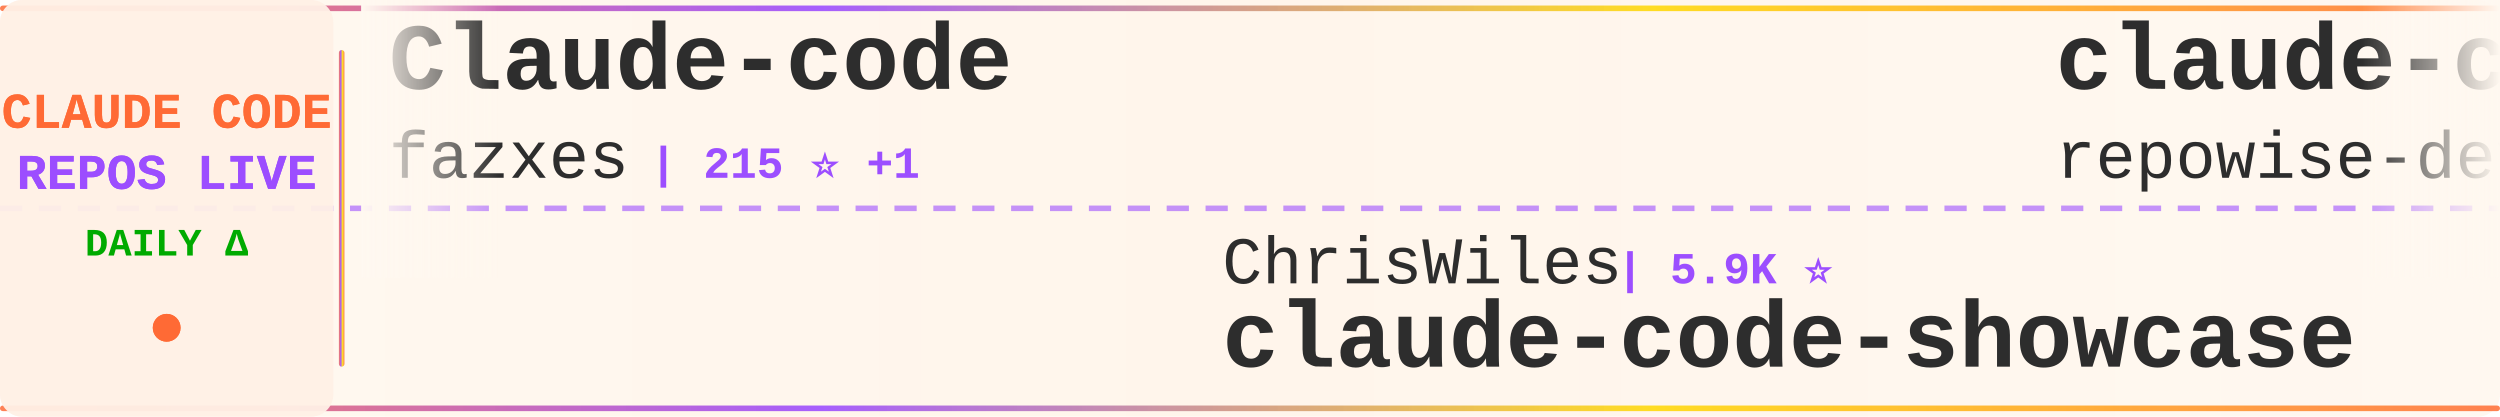
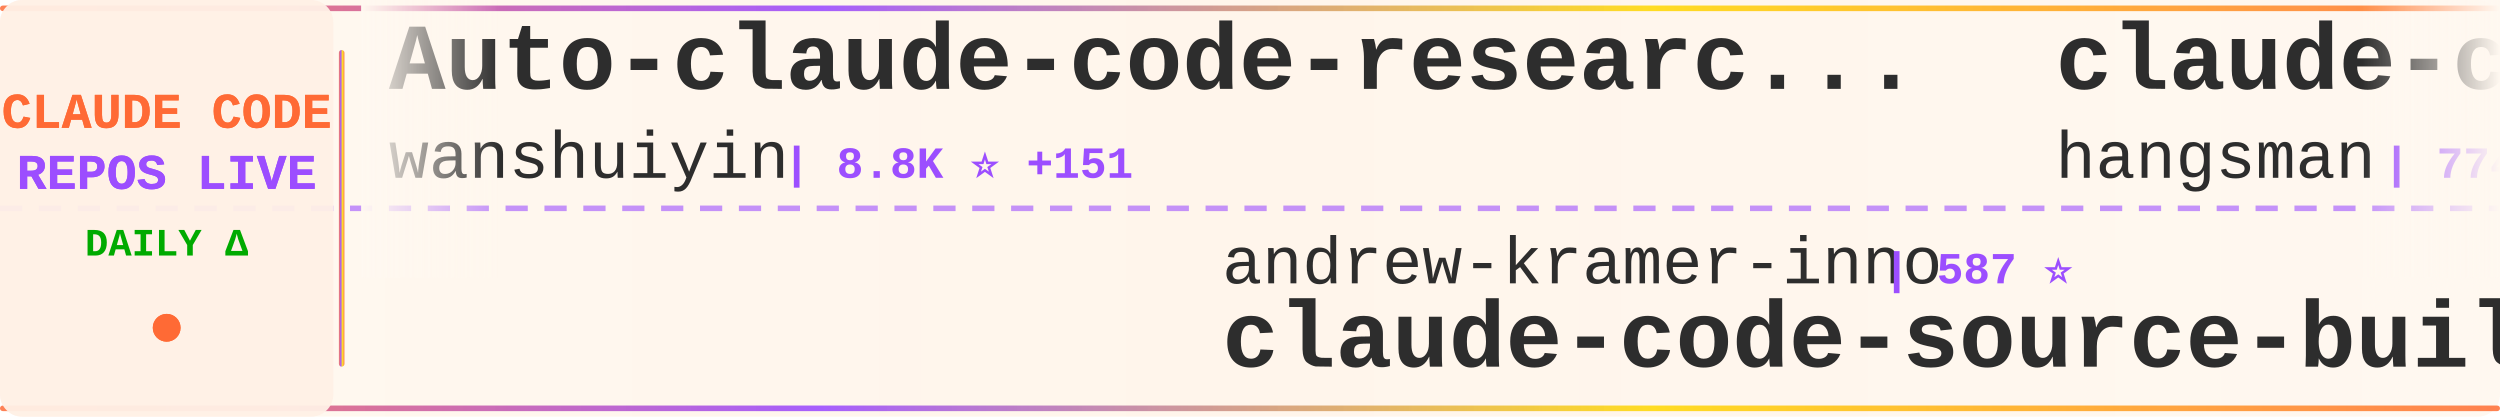
<svg xmlns="http://www.w3.org/2000/svg" width="900" height="150">
  <defs>
    <linearGradient id="tickerBg" x1="0%" y1="0%" x2="100%" y2="0%">
      <stop offset="0%" style="stop-color:#fff8f0;stop-opacity:0.98" />
      <stop offset="50%" style="stop-color:#fff5eb;stop-opacity:1" />
      <stop offset="100%" style="stop-color:#fff8f0;stop-opacity:0.98" />
    </linearGradient>
    <linearGradient id="borderGrad" x1="0%" y1="0%" x2="100%" y2="0%">
      <stop offset="0%" style="stop-color:#FF6B35;stop-opacity:0.85">
        <animate attributeName="stop-opacity" values="0.85;1;0.85" dur="2s" repeatCount="indefinite" />
      </stop>
      <stop offset="33%" style="stop-color:#9C4EFF;stop-opacity:0.9">
        <animate attributeName="stop-opacity" values="0.9;1;0.9" dur="2.2s" repeatCount="indefinite" />
      </stop>
      <stop offset="66%" style="stop-color:#FFD700;stop-opacity:0.85">
        <animate attributeName="stop-opacity" values="0.85;1;0.85" dur="1.8s" repeatCount="indefinite" />
      </stop>
      <stop offset="100%" style="stop-color:#FF6B35;stop-opacity:0.85">
        <animate attributeName="stop-opacity" values="0.85;1;0.85" dur="2s" repeatCount="indefinite" />
      </stop>
    </linearGradient>
    <filter id="textGlow">
      <feGaussianBlur stdDeviation="0.15" result="coloredBlur" />
      <feMerge>
        <feMergeNode in="coloredBlur" />
        <feMergeNode in="SourceGraphic" />
      </feMerge>
    </filter>
    <filter id="metricGlow">
      <feGaussianBlur stdDeviation="0.2" result="coloredBlur" />
      <feMerge>
        <feMergeNode in="coloredBlur" />
        <feMergeNode in="SourceGraphic" />
      </feMerge>
    </filter>
    <linearGradient id="leftFade" x1="0%" y1="0%" x2="100%" y2="0%">
      <stop offset="0%" style="stop-color:#fff8f0;stop-opacity:1" />
      <stop offset="100%" style="stop-color:#fff8f0;stop-opacity:0" />
    </linearGradient>
    <linearGradient id="rightFade" x1="0%" y1="0%" x2="100%" y2="0%">
      <stop offset="0%" style="stop-color:#fff8f0;stop-opacity:0" />
      <stop offset="100%" style="stop-color:#fff8f0;stop-opacity:1" />
    </linearGradient>
  </defs>
  <rect width="900" height="150" fill="url(#tickerBg)" rx="8" />
  <rect x="0" y="2" width="900" height="2" fill="url(#borderGrad)" rx="1" />
  <rect x="0" y="146" width="900" height="2" fill="url(#borderGrad)" rx="1" />
  <line x1="0" y1="75" x2="900" y2="75" stroke="#9C4EFF" stroke-width="2" stroke-dasharray="8 6" opacity="0.6" />
  <rect x="0" y="0" width="120" height="150" fill="#fff0e6" opacity="0.95" rx="8" />
  <text x="60" y="46" font-family="'Courier New', monospace" font-size="18" font-weight="bold" fill="#FF6B35" text-anchor="middle" filter="url(#textGlow)">
    CLAUDE CODE
  </text>
  <text x="60" y="68" font-family="'Courier New', monospace" font-size="18" font-weight="bold" fill="#9C4EFF" text-anchor="middle" filter="url(#textGlow)">
    REPOS LIVE
  </text>
  <text x="60" y="92" font-family="'Courier New', monospace" font-size="14" font-weight="bold" fill="#00aa00" text-anchor="middle">
    DAILY Δ
  </text>
  <circle cx="60" cy="118" r="5" fill="#FF6B35" filter="url(#metricGlow)">
    <animate attributeName="r" values="4;6;4" dur="1.5s" repeatCount="indefinite" />
    <animate attributeName="opacity" values="0.6;1;0.6" dur="1.5s" repeatCount="indefinite" />
  </circle>
  <rect x="122" y="18" width="2" height="114" fill="url(#borderGrad)" rx="1" />
  <clipPath id="tickerClip">
    <rect x="130" y="0" width="770" height="150" />
  </clipPath>
  <g clip-path="url(#tickerClip)">
    <g id="tickerItems">
      <animateTransform attributeName="transform" attributeType="XML" type="translate" from="0 0" to="-3000 0" dur="54s" repeatCount="indefinite" />
      <g transform="translate(0, 0)">
-         <text x="140" y="32" font-family="'Courier New', monospace" font-size="34" font-weight="bold" fill="#2d2d2d">Claude-code</text>
-         <text x="140" y="64" font-family="'Courier New', monospace" font-size="24" font-weight="normal" fill="#2d2d2d" opacity="1.0">fazxes</text>
-         <text x="234" y="64" font-family="'Courier New', monospace" font-size="16" font-weight="bold" fill="#9C4EFF"> | 215 ⭐ +1</text>
+         <text x="140" y="32" font-family="'Courier New', monospace" font-size="34" font-weight="bold" fill="#2d2d2d">Auto-claude-code-researc...</text>
+         <text x="140" y="64" font-family="'Courier New', monospace" font-size="24" font-weight="normal" fill="#2d2d2d" opacity="1.0">wanshuiyin</text>
+         <text x="282" y="64" font-family="'Courier New', monospace" font-size="16" font-weight="bold" fill="#9C4EFF"> | 8.8K ⭐ +151</text>
      </g>
      <g transform="translate(300, 0)">
-         <text x="140" y="102" font-family="'Courier New', monospace" font-size="24" font-weight="normal" fill="#2d2d2d" opacity="1.0">ChrisWiles</text>
-         <text x="282" y="102" font-family="'Courier New', monospace" font-size="16" font-weight="bold" fill="#9C4EFF"> | 5.9K ⭐</text>
-         <text x="140" y="132" font-family="'Courier New', monospace" font-size="34" font-weight="bold" fill="#2d2d2d">claude-code-showcase</text>
+         <text x="140" y="102" font-family="'Courier New', monospace" font-size="24" font-weight="normal" fill="#2d2d2d" opacity="1.0">andrew-kramer-inno</text>
+         <text x="378" y="102" font-family="'Courier New', monospace" font-size="16" font-weight="bold" fill="#9C4EFF"> | 587 ⭐</text>
+         <text x="140" y="132" font-family="'Courier New', monospace" font-size="34" font-weight="bold" fill="#2d2d2d">claude-code-source-build</text>
      </g>
      <g transform="translate(600, 0)">
-         <text x="140" y="32" font-family="'Courier New', monospace" font-size="34" font-weight="bold" fill="#2d2d2d">claude-code-prompts</text>
-         <text x="140" y="64" font-family="'Courier New', monospace" font-size="24" font-weight="normal" fill="#2d2d2d" opacity="1.0">repowise-dev</text>
-         <text x="306" y="64" font-family="'Courier New', monospace" font-size="16" font-weight="bold" fill="#9C4EFF"> | 998 ⭐ +1</text>
+         <text x="140" y="32" font-family="'Courier New', monospace" font-size="34" font-weight="bold" fill="#2d2d2d">claude-code-source</text>
+         <text x="140" y="64" font-family="'Courier New', monospace" font-size="24" font-weight="normal" fill="#2d2d2d" opacity="1.0">hangsman</text>
+         <text x="258" y="64" font-family="'Courier New', monospace" font-size="16" font-weight="bold" fill="#9C4EFF"> | 774 ⭐ +3</text>
      </g>
      <g transform="translate(900, 0)">
-         <text x="140" y="102" font-family="'Courier New', monospace" font-size="24" font-weight="normal" fill="#2d2d2d" opacity="1.0">1rgs</text>
-         <text x="210" y="102" font-family="'Courier New', monospace" font-size="16" font-weight="bold" fill="#9C4EFF"> | 3.6K ⭐</text>
-         <text x="140" y="132" font-family="'Courier New', monospace" font-size="34" font-weight="bold" fill="#2d2d2d">claude-code-proxy</text>
+         <text x="140" y="102" font-family="'Courier New', monospace" font-size="24" font-weight="normal" fill="#2d2d2d" opacity="1.0">musistudio</text>
+         <text x="282" y="102" font-family="'Courier New', monospace" font-size="16" font-weight="bold" fill="#9C4EFF"> | 33.8K ⭐ +60</text>
+         <text x="140" y="132" font-family="'Courier New', monospace" font-size="34" font-weight="bold" fill="#2d2d2d">claude-code-router</text>
      </g>
      <g transform="translate(1200, 0)">
-         <text x="140" y="32" font-family="'Courier New', monospace" font-size="34" font-weight="bold" fill="#2d2d2d">claude-code-pm-course</text>
-         <text x="140" y="64" font-family="'Courier New', monospace" font-size="24" font-weight="normal" fill="#2d2d2d" opacity="1.0">carlvellotti</text>
-         <text x="306" y="64" font-family="'Courier New', monospace" font-size="16" font-weight="bold" fill="#9C4EFF"> | 2.0K ⭐ +13</text>
+         <text x="140" y="32" font-family="'Courier New', monospace" font-size="34" font-weight="bold" fill="#2d2d2d">claude-plugins-official</text>
+         <text x="140" y="64" font-family="'Courier New', monospace" font-size="24" font-weight="normal" fill="#2d2d2d" opacity="1.0">anthropics</text>
+         <text x="282" y="64" font-family="'Courier New', monospace" font-size="16" font-weight="bold" fill="#9C4EFF"> | 19.1K ⭐ +84</text>
      </g>
      <g transform="translate(1500, 0)">
-         <text x="140" y="102" font-family="'Courier New', monospace" font-size="24" font-weight="normal" fill="#2d2d2d" opacity="1.0">centminmod</text>
-         <text x="282" y="102" font-family="'Courier New', monospace" font-size="16" font-weight="bold" fill="#9C4EFF"> | 2.3K ⭐ +4</text>
-         <text x="140" y="132" font-family="'Courier New', monospace" font-size="34" font-weight="bold" fill="#2d2d2d">my-claude-code-setup</text>
+         <text x="140" y="102" font-family="'Courier New', monospace" font-size="24" font-weight="normal" fill="#2d2d2d" opacity="1.0">VoltAgent</text>
+         <text x="270" y="102" font-family="'Courier New', monospace" font-size="16" font-weight="bold" fill="#9C4EFF"> | 19.6K ⭐ +65</text>
+         <text x="140" y="132" font-family="'Courier New', monospace" font-size="34" font-weight="bold" fill="#2d2d2d">awesome-claude-code-suba...</text>
      </g>
      <g transform="translate(1800, 0)">
-         <text x="140" y="32" font-family="'Courier New', monospace" font-size="34" font-weight="bold" fill="#2d2d2d">awesome-claude-code-tool...</text>
-         <text x="140" y="64" font-family="'Courier New', monospace" font-size="24" font-weight="normal" fill="#2d2d2d" opacity="1.0">rohitg00</text>
-         <text x="258" y="64" font-family="'Courier New', monospace" font-size="16" font-weight="bold" fill="#9C4EFF"> | 1.6K ⭐ +13</text>
+         <text x="140" y="32" font-family="'Courier New', monospace" font-size="34" font-weight="bold" fill="#2d2d2d">collection-claude-code-s...</text>
+         <text x="140" y="64" font-family="'Courier New', monospace" font-size="24" font-weight="normal" fill="#2d2d2d" opacity="1.0">chauncygu</text>
+         <text x="270" y="64" font-family="'Courier New', monospace" font-size="16" font-weight="bold" fill="#9C4EFF"> | 2.4K ⭐ +4</text>
      </g>
      <g transform="translate(2100, 0)">
-         <text x="140" y="102" font-family="'Courier New', monospace" font-size="24" font-weight="normal" fill="#2d2d2d" opacity="1.0">frankbria</text>
-         <text x="270" y="102" font-family="'Courier New', monospace" font-size="16" font-weight="bold" fill="#9C4EFF"> | 9.1K ⭐ +12</text>
-         <text x="140" y="132" font-family="'Courier New', monospace" font-size="34" font-weight="bold" fill="#2d2d2d">ralph-claude-code</text>
+         <text x="140" y="102" font-family="'Courier New', monospace" font-size="24" font-weight="normal" fill="#2d2d2d" opacity="1.0">777genius</text>
+         <text x="270" y="102" font-family="'Courier New', monospace" font-size="16" font-weight="bold" fill="#9C4EFF"> | 912 ⭐ +2</text>
+         <text x="140" y="132" font-family="'Courier New', monospace" font-size="34" font-weight="bold" fill="#2d2d2d">claude-code-source-code</text>
      </g>
      <g transform="translate(2400, 0)">
-         <text x="140" y="32" font-family="'Courier New', monospace" font-size="34" font-weight="bold" fill="#2d2d2d">claude-code-telegram</text>
-         <text x="140" y="64" font-family="'Courier New', monospace" font-size="24" font-weight="normal" fill="#2d2d2d" opacity="1.0">RichardAtCT</text>
-         <text x="294" y="64" font-family="'Courier New', monospace" font-size="16" font-weight="bold" fill="#9C4EFF"> | 2.6K ⭐ +7</text>
+         <text x="140" y="32" font-family="'Courier New', monospace" font-size="34" font-weight="bold" fill="#2d2d2d">cc-switch</text>
+         <text x="140" y="64" font-family="'Courier New', monospace" font-size="24" font-weight="normal" fill="#2d2d2d" opacity="1.0">farion1231</text>
+         <text x="282" y="64" font-family="'Courier New', monospace" font-size="16" font-weight="bold" fill="#9C4EFF"> | 67.2K ⭐ +1.3K</text>
      </g>
      <g transform="translate(2700, 0)">
-         <text x="140" y="102" font-family="'Courier New', monospace" font-size="24" font-weight="normal" fill="#2d2d2d" opacity="1.0">chauncygu</text>
-         <text x="270" y="102" font-family="'Courier New', monospace" font-size="16" font-weight="bold" fill="#9C4EFF"> | 2.4K ⭐ +3</text>
-         <text x="140" y="132" font-family="'Courier New', monospace" font-size="34" font-weight="bold" fill="#2d2d2d">collection-claude-code-s...</text>
+         <text x="140" y="102" font-family="'Courier New', monospace" font-size="24" font-weight="normal" fill="#2d2d2d" opacity="1.0">affaan-m</text>
+         <text x="258" y="102" font-family="'Courier New', monospace" font-size="16" font-weight="bold" fill="#9C4EFF"> | 179.4K ⭐ +1.5K</text>
+         <text x="140" y="132" font-family="'Courier New', monospace" font-size="34" font-weight="bold" fill="#2d2d2d">everything-claude-code</text>
      </g>
      <g transform="translate(3000, 0)">
-         <text x="140" y="32" font-family="'Courier New', monospace" font-size="34" font-weight="bold" fill="#2d2d2d">Claude-code</text>
-         <text x="140" y="64" font-family="'Courier New', monospace" font-size="24" font-weight="normal" fill="#2d2d2d" opacity="1.0">fazxes</text>
-         <text x="234" y="64" font-family="'Courier New', monospace" font-size="16" font-weight="bold" fill="#9C4EFF"> | 215 ⭐ +1</text>
+         <text x="140" y="32" font-family="'Courier New', monospace" font-size="34" font-weight="bold" fill="#2d2d2d">Auto-claude-code-researc...</text>
+         <text x="140" y="64" font-family="'Courier New', monospace" font-size="24" font-weight="normal" fill="#2d2d2d" opacity="1.0">wanshuiyin</text>
+         <text x="282" y="64" font-family="'Courier New', monospace" font-size="16" font-weight="bold" fill="#9C4EFF"> | 8.8K ⭐ +151</text>
      </g>
      <g transform="translate(3300, 0)">
-         <text x="140" y="102" font-family="'Courier New', monospace" font-size="24" font-weight="normal" fill="#2d2d2d" opacity="1.0">ChrisWiles</text>
-         <text x="282" y="102" font-family="'Courier New', monospace" font-size="16" font-weight="bold" fill="#9C4EFF"> | 5.9K ⭐</text>
-         <text x="140" y="132" font-family="'Courier New', monospace" font-size="34" font-weight="bold" fill="#2d2d2d">claude-code-showcase</text>
+         <text x="140" y="102" font-family="'Courier New', monospace" font-size="24" font-weight="normal" fill="#2d2d2d" opacity="1.0">andrew-kramer-inno</text>
+         <text x="378" y="102" font-family="'Courier New', monospace" font-size="16" font-weight="bold" fill="#9C4EFF"> | 587 ⭐</text>
+         <text x="140" y="132" font-family="'Courier New', monospace" font-size="34" font-weight="bold" fill="#2d2d2d">claude-code-source-build</text>
      </g>
      <g transform="translate(3600, 0)">
-         <text x="140" y="32" font-family="'Courier New', monospace" font-size="34" font-weight="bold" fill="#2d2d2d">claude-code-prompts</text>
-         <text x="140" y="64" font-family="'Courier New', monospace" font-size="24" font-weight="normal" fill="#2d2d2d" opacity="1.0">repowise-dev</text>
-         <text x="306" y="64" font-family="'Courier New', monospace" font-size="16" font-weight="bold" fill="#9C4EFF"> | 998 ⭐ +1</text>
+         <text x="140" y="32" font-family="'Courier New', monospace" font-size="34" font-weight="bold" fill="#2d2d2d">claude-code-source</text>
+         <text x="140" y="64" font-family="'Courier New', monospace" font-size="24" font-weight="normal" fill="#2d2d2d" opacity="1.0">hangsman</text>
+         <text x="258" y="64" font-family="'Courier New', monospace" font-size="16" font-weight="bold" fill="#9C4EFF"> | 774 ⭐ +3</text>
      </g>
      <g transform="translate(3900, 0)">
-         <text x="140" y="102" font-family="'Courier New', monospace" font-size="24" font-weight="normal" fill="#2d2d2d" opacity="1.0">1rgs</text>
-         <text x="210" y="102" font-family="'Courier New', monospace" font-size="16" font-weight="bold" fill="#9C4EFF"> | 3.6K ⭐</text>
-         <text x="140" y="132" font-family="'Courier New', monospace" font-size="34" font-weight="bold" fill="#2d2d2d">claude-code-proxy</text>
+         <text x="140" y="102" font-family="'Courier New', monospace" font-size="24" font-weight="normal" fill="#2d2d2d" opacity="1.0">musistudio</text>
+         <text x="282" y="102" font-family="'Courier New', monospace" font-size="16" font-weight="bold" fill="#9C4EFF"> | 33.8K ⭐ +60</text>
+         <text x="140" y="132" font-family="'Courier New', monospace" font-size="34" font-weight="bold" fill="#2d2d2d">claude-code-router</text>
      </g>
    </g>
  </g>
  <rect x="130" y="0" width="50" height="100" fill="url(#leftFade)" />
  <rect x="850" y="0" width="50" height="100" fill="url(#rightFade)" />
</svg>
